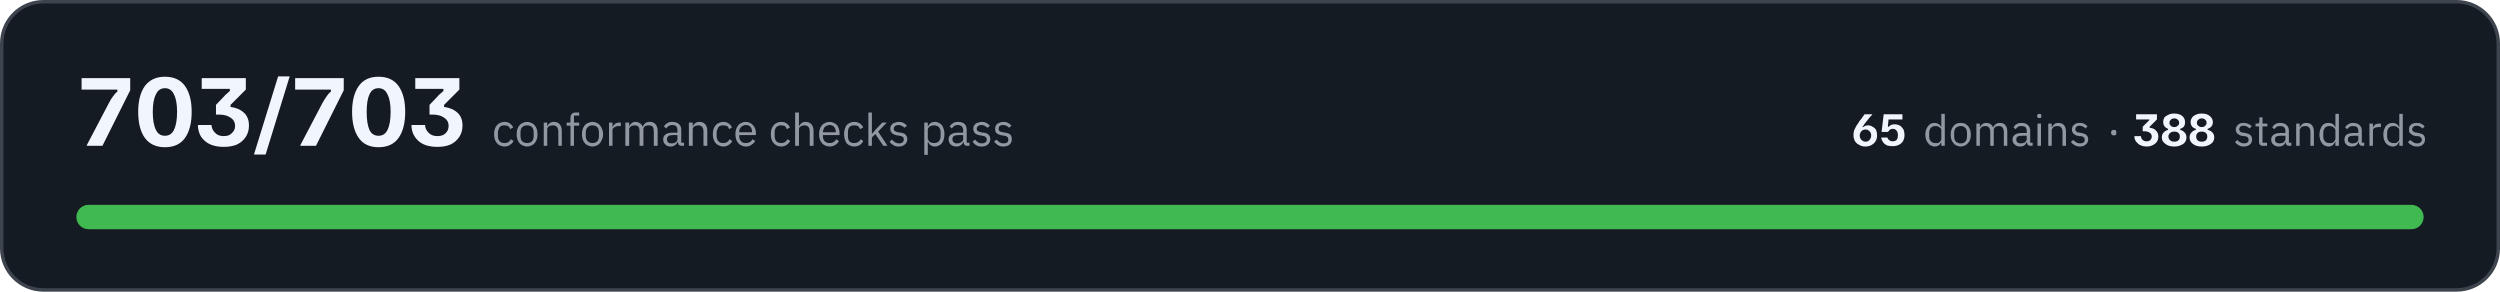
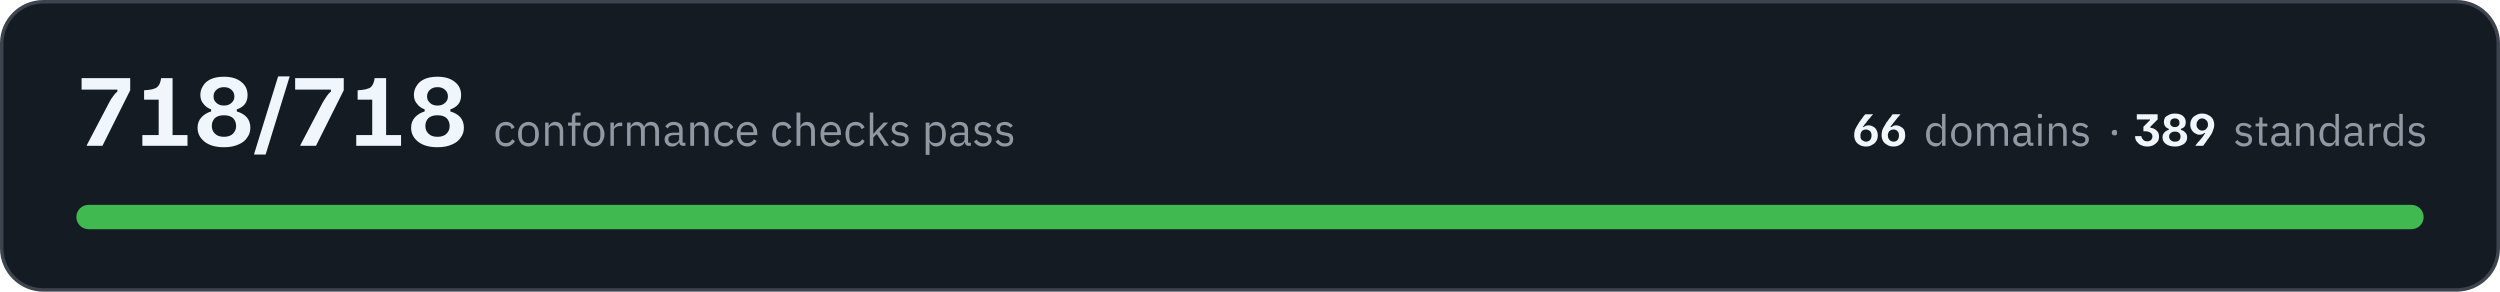
- <svg xmlns="http://www.w3.org/2000/svg" width="720" height="84" viewBox="0 0 7200 840" role="img" aria-label="All 703 conformance checks pass, across 65 domains and 388 standards">
+ <svg xmlns="http://www.w3.org/2000/svg" width="720" height="84" viewBox="0 0 7200 840" role="img" aria-label="All 718 conformance checks pass, across 66 domains and 389 standards">
  <rect x="5" y="5" width="7190" height="830" rx="120" fill="#151b23" stroke="#3d444d" stroke-width="10" />
-   <path fill="#f0f6fc" d="M250 420L250 418L314 296Q320 284 326 277Q331 269 338 264L338 258L235 258L235 225L375 225L375 260L295 420L250 420ZM475 424Q437 424 417 397Q398 370 398 322Q398 275 417 248Q437 221 475 221Q514 221 533 248Q552 275 552 322Q552 370 533 397Q514 424 475 424ZM475 391Q493 391 501 374Q510 356 510 322Q510 289 501 272Q493 254 475 254Q457 254 449 272Q440 289 440 322Q440 356 449 374Q457 391 475 391ZM644 423Q626 423 611 418Q597 413 588 404Q578 395 574 383Q570 372 570 360L609 360Q610 373 619 382Q628 392 644 392Q661 392 668 383Q677 375 677 363Q677 347 664 339Q652 330 630 330L622 330L622 302L644 279Q648 274 653 270Q657 266 662 262L662 256L581 256L581 225L708 225L708 258L664 302L664 308Q688 311 703 325Q717 338 717 362Q717 380 708 394Q699 408 683 416Q667 423 644 423ZM732 445L732 443L801 220L834 220L834 221L765 445L732 445ZM865 420L865 418L929 296Q936 284 941 277Q946 269 953 264L953 258L850 258L850 225L990 225L990 260L910 420L865 420ZM1090 424Q1052 424 1033 397Q1014 370 1014 322Q1014 275 1033 248Q1052 221 1090 221Q1129 221 1148 248Q1167 275 1167 322Q1167 370 1148 397Q1129 424 1090 424ZM1090 391Q1108 391 1116 374Q1125 356 1125 322Q1125 289 1116 272Q1108 254 1090 254Q1072 254 1064 272Q1056 289 1056 322Q1056 356 1064 374Q1072 391 1090 391ZM1260 423Q1241 423 1226 418Q1212 413 1203 404Q1194 395 1189 383Q1185 372 1185 360L1224 360Q1225 373 1234 382Q1243 392 1260 392Q1276 392 1284 383Q1292 375 1292 363Q1292 347 1279 339Q1267 330 1245 330L1237 330L1237 302L1259 279Q1263 274 1268 270Q1272 266 1277 262L1277 256L1196 256L1196 225L1323 225L1323 258L1279 302L1279 308Q1303 311 1318 325Q1332 338 1332 362Q1332 380 1323 394Q1314 408 1298 416Q1282 423 1260 423Z" />
-   <path fill="#9198a1" d="M1453 422Q1446 422 1440 419Q1435 417 1431 412Q1427 408 1425 401Q1423 395 1423 386Q1423 378 1425 372Q1427 365 1431 361Q1435 356 1440 354Q1446 351 1453 351Q1463 351 1469 356Q1475 360 1478 367L1469 372Q1468 366 1463 363Q1459 361 1453 361Q1448 361 1445 362Q1441 364 1439 366Q1437 369 1436 373Q1434 376 1434 381L1434 392Q1434 401 1439 407Q1444 412 1453 412Q1466 412 1471 401L1479 406Q1476 413 1469 417Q1463 422 1453 422ZM1518 422Q1511 422 1506 419Q1500 417 1496 412Q1492 407 1490 401Q1488 395 1488 386Q1488 379 1490 372Q1492 366 1496 361Q1500 356 1506 354Q1511 351 1518 351Q1525 351 1530 354Q1536 356 1540 361Q1544 366 1546 372Q1548 379 1548 386Q1548 395 1546 401Q1544 407 1540 412Q1536 417 1530 419Q1525 422 1518 422ZM1518 412Q1527 412 1532 407Q1537 402 1537 391L1537 382Q1537 371 1532 366Q1527 361 1518 361Q1510 361 1504 366Q1499 371 1499 382L1499 391Q1499 402 1504 407Q1510 412 1518 412ZM1566 420L1566 353L1576 353L1576 364L1576 364Q1579 358 1583 355Q1588 351 1595 351Q1606 351 1612 358Q1618 365 1618 377L1618 420L1608 420L1608 379Q1608 361 1592 361Q1589 361 1586 362Q1583 362 1581 364Q1579 365 1577 368Q1576 370 1576 373L1576 420L1566 420ZM1643 362L1632 362L1632 353L1643 353L1643 339Q1643 332 1647 328Q1650 324 1658 324L1668 324L1668 333L1653 333L1653 353L1668 353L1668 362L1653 362L1653 420L1643 420L1643 362ZM1706 422Q1700 422 1694 419Q1688 417 1684 412Q1680 407 1678 401Q1676 395 1676 386Q1676 379 1678 372Q1680 366 1684 361Q1688 356 1694 354Q1700 351 1706 351Q1713 351 1719 354Q1724 356 1728 361Q1732 366 1734 372Q1737 379 1737 386Q1737 395 1734 401Q1732 407 1728 412Q1724 417 1719 419Q1713 422 1706 422ZM1706 412Q1715 412 1720 407Q1725 402 1725 391L1725 382Q1725 371 1720 366Q1715 361 1706 361Q1698 361 1693 366Q1687 371 1687 382L1687 391Q1687 402 1693 407Q1698 412 1706 412ZM1754 420L1754 353L1764 353L1764 365L1765 365Q1767 360 1771 357Q1776 353 1784 353L1788 353L1788 363L1782 363Q1774 363 1769 367Q1764 370 1764 374L1764 420L1754 420ZM1801 420L1801 353L1812 353L1812 364L1812 364Q1814 361 1815 359Q1817 357 1819 355Q1821 353 1824 352Q1827 351 1830 351Q1837 351 1843 355Q1848 358 1851 365L1851 365Q1853 360 1858 355Q1863 351 1872 351Q1882 351 1888 358Q1894 365 1894 377L1894 420L1883 420L1883 379Q1883 370 1880 365Q1876 361 1868 361Q1865 361 1862 362Q1860 362 1857 364Q1855 365 1854 368Q1853 370 1853 373L1853 420L1842 420L1842 379Q1842 370 1839 365Q1835 361 1828 361Q1825 361 1822 362Q1819 362 1817 364Q1815 365 1813 368Q1812 370 1812 373L1812 420L1801 420ZM1964 420Q1958 420 1955 417Q1953 414 1952 409L1951 409Q1949 415 1944 418Q1939 422 1932 422Q1921 422 1916 416Q1910 411 1910 401Q1910 392 1917 387Q1924 382 1938 382L1951 382L1951 375Q1951 368 1948 364Q1944 360 1936 360Q1930 360 1925 363Q1921 366 1919 370L1912 364Q1915 359 1921 355Q1927 351 1936 351Q1948 351 1955 357Q1962 363 1962 374L1962 411L1970 411L1970 420L1964 420ZM1934 413Q1938 413 1941 412Q1944 411 1947 409Q1949 408 1950 405Q1951 403 1951 400L1951 389L1938 389Q1929 389 1925 392Q1921 395 1921 400L1921 402Q1921 407 1924 410Q1928 413 1934 413ZM1984 420L1984 353L1995 353L1995 364L1995 364Q1998 358 2002 355Q2007 351 2014 351Q2025 351 2031 358Q2037 365 2037 377L2037 420L2026 420L2026 379Q2026 361 2011 361Q2008 361 2005 362Q2002 362 2000 364Q1998 365 1996 368Q1995 370 1995 373L1995 420L1984 420ZM2083 422Q2076 422 2071 419Q2065 417 2061 412Q2057 408 2055 401Q2053 395 2053 386Q2053 378 2055 372Q2057 365 2061 361Q2065 356 2071 354Q2076 351 2083 351Q2093 351 2099 356Q2105 360 2108 367L2100 372Q2098 366 2094 363Q2089 361 2083 361Q2078 361 2075 362Q2071 364 2069 366Q2067 369 2066 373Q2064 376 2064 381L2064 392Q2064 401 2069 407Q2074 412 2083 412Q2096 412 2101 401L2109 406Q2106 413 2099 417Q2093 422 2083 422ZM2148 422Q2141 422 2136 419Q2130 417 2126 412Q2122 407 2120 401Q2118 395 2118 386Q2118 379 2120 372Q2122 366 2126 361Q2130 356 2136 354Q2141 351 2148 351Q2155 351 2160 354Q2165 356 2169 361Q2173 365 2175 371Q2177 377 2177 384L2177 389L2129 389L2129 392Q2129 396 2130 400Q2132 404 2134 407Q2137 409 2140 411Q2144 412 2149 412Q2155 412 2160 409Q2165 406 2167 401L2175 406Q2171 413 2164 417Q2158 422 2148 422ZM2148 360Q2144 360 2140 362Q2137 363 2134 366Q2132 369 2130 372Q2129 376 2129 380L2129 381L2166 381L2166 380Q2166 371 2161 365Q2156 360 2148 360ZM2250 422Q2243 422 2237 419Q2232 417 2228 412Q2224 408 2222 401Q2220 395 2220 386Q2220 378 2222 372Q2224 365 2228 361Q2232 356 2237 354Q2243 351 2250 351Q2260 351 2266 356Q2272 360 2275 367L2266 372Q2264 366 2260 363Q2256 361 2250 361Q2245 361 2242 362Q2238 364 2236 366Q2233 369 2232 373Q2231 376 2231 381L2231 392Q2231 401 2236 407Q2241 412 2250 412Q2262 412 2268 401L2276 406Q2272 413 2266 417Q2259 422 2250 422ZM2290 324L2301 324L2301 364L2301 364Q2304 358 2308 355Q2313 351 2320 351Q2331 351 2337 358Q2343 365 2343 377L2343 420L2332 420L2332 379Q2332 361 2317 361Q2314 361 2311 362Q2308 362 2306 364Q2303 365 2302 368Q2301 370 2301 373L2301 420L2290 420L2290 324ZM2389 422Q2382 422 2377 419Q2371 417 2367 412Q2363 407 2361 401Q2359 395 2359 386Q2359 379 2361 372Q2363 366 2367 361Q2371 356 2377 354Q2382 351 2389 351Q2396 351 2401 354Q2407 356 2411 361Q2414 365 2416 371Q2418 377 2418 384L2418 389L2370 389L2370 392Q2370 396 2371 400Q2373 404 2375 407Q2378 409 2382 411Q2385 412 2390 412Q2396 412 2401 409Q2406 406 2408 401L2416 406Q2413 413 2406 417Q2399 422 2389 422ZM2389 360Q2385 360 2382 362Q2378 363 2375 366Q2373 369 2372 372Q2370 376 2370 380L2370 381L2407 381L2407 380Q2407 371 2402 365Q2397 360 2389 360ZM2460 422Q2453 422 2448 419Q2442 417 2438 412Q2435 408 2433 401Q2431 395 2431 386Q2431 378 2433 372Q2435 365 2438 361Q2442 356 2448 354Q2453 351 2460 351Q2470 351 2477 356Q2483 360 2486 367L2477 372Q2475 366 2471 363Q2467 361 2460 361Q2456 361 2452 362Q2449 364 2446 366Q2444 369 2443 373Q2442 376 2442 381L2442 392Q2442 401 2446 407Q2451 412 2460 412Q2473 412 2479 401L2486 406Q2483 413 2477 417Q2470 422 2460 422ZM2501 324L2511 324L2511 385L2512 385L2522 373L2541 353L2554 353L2529 379L2556 420L2544 420L2521 386L2511 396L2511 420L2501 420L2501 324ZM2588 422Q2579 422 2573 418Q2566 414 2562 408L2569 402Q2573 407 2578 410Q2583 413 2589 413Q2596 413 2599 410Q2603 407 2603 402Q2603 398 2601 395Q2598 392 2591 391L2586 390Q2581 390 2577 388Q2574 387 2571 385Q2568 383 2566 379Q2564 376 2564 371Q2564 366 2566 362Q2568 359 2571 356Q2574 354 2579 353Q2583 351 2588 351Q2597 351 2602 354Q2608 357 2612 362L2605 368Q2603 365 2598 363Q2594 360 2588 360Q2581 360 2578 363Q2574 366 2574 371Q2574 376 2578 378Q2581 380 2587 381L2593 382Q2604 383 2608 388Q2613 393 2613 401Q2613 410 2606 416Q2600 422 2588 422ZM2662 353L2672 353L2672 364L2673 364Q2676 357 2681 354Q2686 351 2693 351Q2699 351 2704 354Q2709 356 2713 361Q2716 365 2718 372Q2720 378 2720 386Q2720 395 2718 401Q2716 408 2713 412Q2709 417 2704 419Q2699 422 2693 422Q2679 422 2673 409L2672 409L2672 446L2662 446L2662 353ZM2690 412Q2699 412 2704 407Q2709 401 2709 392L2709 381Q2709 372 2704 366Q2699 361 2690 361Q2686 361 2683 362Q2680 363 2678 364Q2675 366 2674 368Q2672 371 2672 374L2672 399Q2672 402 2674 404Q2675 407 2678 409Q2680 410 2683 411Q2686 412 2690 412ZM2786 420Q2780 420 2778 417Q2775 414 2775 409L2774 409Q2772 415 2767 418Q2762 422 2755 422Q2744 422 2738 416Q2732 411 2732 401Q2732 392 2739 387Q2746 382 2761 382L2774 382L2774 375Q2774 368 2770 364Q2766 360 2758 360Q2752 360 2748 363Q2744 366 2741 370L2735 364Q2738 359 2744 355Q2750 351 2759 351Q2771 351 2778 357Q2784 363 2784 374L2784 411L2792 411L2792 420L2786 420ZM2756 413Q2760 413 2763 412Q2767 411 2769 409Q2771 408 2773 405Q2774 403 2774 400L2774 389L2760 389Q2751 389 2747 392Q2743 395 2743 400L2743 402Q2743 407 2747 410Q2750 413 2756 413ZM2827 422Q2818 422 2811 418Q2805 414 2801 408L2808 402Q2812 407 2817 410Q2821 413 2828 413Q2834 413 2838 410Q2842 407 2842 402Q2842 398 2839 395Q2837 392 2830 391L2825 390Q2820 390 2816 388Q2812 387 2809 385Q2807 383 2805 379Q2803 376 2803 371Q2803 366 2805 362Q2807 359 2810 356Q2813 354 2818 353Q2822 351 2827 351Q2835 351 2841 354Q2846 357 2851 362L2844 368Q2841 365 2837 363Q2833 360 2826 360Q2820 360 2817 363Q2813 366 2813 371Q2813 376 2817 378Q2820 380 2826 381L2831 382Q2843 383 2847 388Q2852 393 2852 401Q2852 410 2845 416Q2839 422 2827 422ZM2890 422Q2880 422 2874 418Q2868 414 2863 408L2870 402Q2874 407 2879 410Q2884 413 2890 413Q2897 413 2901 410Q2904 407 2904 402Q2904 398 2902 395Q2899 392 2893 391L2887 390Q2883 390 2879 388Q2875 387 2872 385Q2869 383 2867 379Q2866 376 2866 371Q2866 366 2868 362Q2869 359 2873 356Q2876 354 2880 353Q2885 351 2890 351Q2898 351 2903 354Q2909 357 2913 362L2906 368Q2904 365 2900 363Q2895 360 2889 360Q2882 360 2879 363Q2876 366 2876 371Q2876 376 2879 378Q2882 380 2889 381L2894 382Q2905 383 2910 388Q2914 393 2914 401Q2914 410 2908 416Q2901 422 2890 422Z" />
-   <path fill="#f0f6fc" d="M5372 422Q5362 422 5354 417Q5346 413 5342 406Q5338 398 5338 389Q5338 382 5340 375Q5343 369 5346 363Q5350 357 5354 351Q5354 351 5355 349Q5357 346 5360 343Q5362 340 5365 336Q5368 332 5370 329L5392 329L5392 330Q5390 332 5384 339Q5379 345 5372 354Q5368 359 5366 363Q5363 366 5363 366L5366 366Q5368 365 5371 363Q5374 361 5380 361Q5387 361 5393 365Q5399 368 5403 374Q5406 381 5406 390Q5406 399 5402 406Q5398 413 5391 417Q5383 422 5372 422ZM5373 408Q5380 408 5384 403Q5389 398 5389 390Q5389 382 5384 378Q5380 373 5373 373Q5365 373 5361 378Q5356 383 5356 390Q5356 395 5358 399Q5360 403 5364 405Q5367 408 5373 408ZM5451 421Q5442 421 5435 419Q5429 416 5425 412Q5422 408 5420 404Q5418 399 5418 396L5436 396Q5436 398 5438 401Q5440 403 5443 405Q5446 407 5451 407Q5459 407 5463 402Q5466 397 5466 389Q5466 381 5462 376Q5458 371 5451 371Q5447 371 5444 373Q5441 374 5440 377Q5438 379 5437 380L5419 380L5425 329L5479 329L5479 344L5439 344L5437 365L5440 365Q5442 362 5446 360Q5450 358 5456 358Q5465 358 5472 362Q5478 366 5482 373Q5485 380 5485 389Q5485 398 5481 406Q5477 413 5469 417Q5461 421 5451 421Z" />
-   <path fill="#9198a1" d="M5591 409L5591 409Q5585 422 5572 422Q5566 422 5561 419Q5556 417 5553 412Q5549 408 5547 402Q5545 396 5545 388Q5545 380 5547 374Q5549 368 5553 363Q5556 359 5561 356Q5566 354 5572 354Q5578 354 5583 357Q5588 360 5591 366L5591 366L5591 328L5601 328L5601 420L5591 420L5591 409ZM5574 412Q5578 412 5581 412Q5584 411 5586 409Q5588 407 5590 405Q5591 402 5591 399L5591 375Q5591 373 5590 370Q5588 368 5586 367Q5584 365 5581 364Q5578 363 5574 363Q5566 363 5561 368Q5556 374 5556 382L5556 393Q5556 402 5561 407Q5566 412 5574 412ZM5647 422Q5640 422 5635 419Q5629 417 5626 412Q5622 408 5620 402Q5618 396 5618 388Q5618 380 5620 374Q5622 368 5626 363Q5629 359 5635 356Q5640 354 5647 354Q5653 354 5659 356Q5664 359 5668 363Q5672 368 5674 374Q5676 380 5676 388Q5676 396 5674 402Q5672 408 5668 412Q5664 417 5659 419Q5653 422 5647 422ZM5647 413Q5655 413 5660 408Q5665 403 5665 392L5665 383Q5665 373 5660 368Q5655 363 5647 363Q5639 363 5633 368Q5628 373 5628 383L5628 392Q5628 403 5633 408Q5639 413 5647 413ZM5692 420L5692 356L5702 356L5702 366L5703 366Q5704 363 5705 361Q5707 359 5709 358Q5711 356 5714 355Q5716 354 5720 354Q5727 354 5732 357Q5737 360 5740 367L5740 367Q5742 362 5747 358Q5752 354 5760 354Q5770 354 5775 360Q5781 367 5781 379L5781 420L5771 420L5771 380Q5771 372 5767 367Q5764 363 5757 363Q5754 363 5751 364Q5748 364 5746 366Q5744 368 5743 370Q5742 372 5742 375L5742 420L5732 420L5732 380Q5732 372 5728 367Q5725 363 5718 363Q5715 363 5712 364Q5709 364 5707 366Q5705 368 5704 370Q5702 372 5702 375L5702 420L5692 420ZM5848 420Q5843 420 5840 417Q5838 414 5837 409L5837 409Q5834 416 5830 419Q5825 422 5818 422Q5808 422 5802 416Q5796 411 5796 402Q5796 393 5803 388Q5810 383 5824 383L5837 383L5837 377Q5837 370 5833 366Q5829 363 5821 363Q5815 363 5812 365Q5808 368 5805 372L5799 367Q5802 361 5807 358Q5813 354 5822 354Q5834 354 5840 360Q5847 366 5847 376L5847 411L5854 411L5854 420L5848 420ZM5820 413Q5823 413 5826 412Q5830 411 5832 410Q5834 408 5835 406Q5837 404 5837 401L5837 391L5823 391Q5815 391 5811 393Q5807 396 5807 400L5807 403Q5807 408 5810 410Q5814 413 5820 413ZM5873 340Q5870 340 5869 339Q5867 337 5867 335L5867 333Q5867 331 5869 329Q5870 328 5873 328Q5876 328 5878 329Q5879 331 5879 333L5879 335Q5879 337 5878 339Q5876 340 5873 340ZM5868 356L5878 356L5878 420L5868 420L5868 356ZM5899 420L5899 356L5909 356L5909 366L5910 366Q5912 361 5917 357Q5921 354 5928 354Q5938 354 5944 360Q5950 367 5950 379L5950 420L5940 420L5940 380Q5940 363 5925 363Q5922 363 5919 364Q5917 364 5914 366Q5912 368 5911 370Q5909 372 5909 375L5909 420L5899 420ZM5990 422Q5981 422 5975 418Q5969 415 5964 409L5971 403Q5975 408 5980 410Q5984 413 5991 413Q5997 413 6001 410Q6004 408 6004 402Q6004 399 6002 396Q5999 393 5993 392L5988 392Q5983 391 5979 390Q5976 388 5973 386Q5970 384 5969 381Q5967 378 5967 373Q5967 368 5969 365Q5970 361 5974 359Q5977 356 5981 355Q5985 354 5990 354Q5998 354 6003 357Q6008 359 6012 364L6006 370Q6004 367 6000 365Q5995 362 5989 362Q5983 362 5980 365Q5977 368 5977 372Q5977 377 5980 379Q5983 382 5989 382L5994 383Q6005 385 6009 389Q6014 394 6014 401Q6014 411 6007 416Q6001 422 5990 422Z" />
-   <path fill="#9198a1" d="M6088 390Q6084 390 6082 388Q6080 386 6080 383L6080 381Q6080 378 6082 376Q6084 374 6088 374Q6092 374 6094 376Q6095 378 6095 381L6095 383Q6095 386 6094 388Q6092 390 6088 390Z" />
-   <path fill="#f0f6fc" d="M6182 422Q6173 422 6167 419Q6160 417 6156 412Q6151 408 6149 403Q6147 398 6147 392L6166 392Q6166 398 6170 402Q6174 407 6182 407Q6190 407 6193 403Q6197 399 6197 393Q6197 386 6191 382Q6185 378 6175 378L6171 378L6171 365L6182 354Q6184 352 6186 350Q6188 348 6190 346L6190 344L6152 344L6152 329L6212 329L6212 344L6191 365L6191 368Q6203 369 6209 376Q6216 382 6216 393Q6216 402 6212 408Q6208 414 6200 418Q6192 422 6182 422ZM6262 422Q6245 422 6236 414Q6226 407 6226 396Q6226 387 6231 382Q6236 376 6244 374L6244 371Q6238 369 6234 364Q6230 359 6230 351Q6230 345 6233 339Q6237 334 6244 331Q6251 327 6261 327Q6277 327 6285 334Q6293 341 6293 352Q6293 359 6290 364Q6286 369 6279 371L6279 374Q6287 376 6292 382Q6297 387 6297 396Q6297 403 6293 409Q6289 415 6281 418Q6273 422 6262 422ZM6262 408Q6270 408 6274 404Q6278 400 6278 393Q6278 387 6274 383Q6270 379 6262 379Q6254 379 6250 383Q6245 387 6245 393Q6245 400 6250 404Q6254 408 6262 408ZM6262 366Q6268 366 6272 362Q6276 359 6276 354Q6276 348 6272 345Q6268 341 6262 341Q6255 341 6252 345Q6248 348 6248 354Q6248 359 6252 362Q6255 366 6262 366ZM6341 422Q6324 422 6315 414Q6306 407 6306 396Q6306 387 6311 382Q6316 376 6324 374L6324 371Q6317 369 6313 364Q6309 359 6309 351Q6309 345 6313 339Q6316 334 6323 331Q6330 327 6341 327Q6356 327 6364 334Q6373 341 6373 352Q6373 359 6369 364Q6365 369 6358 371L6358 374Q6367 376 6372 382Q6377 387 6377 396Q6377 403 6373 409Q6368 415 6361 418Q6353 422 6341 422ZM6341 408Q6349 408 6353 404Q6357 400 6357 393Q6357 387 6353 383Q6349 379 6341 379Q6333 379 6329 383Q6325 387 6325 393Q6325 400 6329 404Q6333 408 6341 408ZM6341 366Q6348 366 6351 362Q6355 359 6355 354Q6355 348 6351 345Q6348 341 6341 341Q6335 341 6331 345Q6327 348 6327 354Q6327 359 6331 362Q6335 366 6341 366Z" />
+   <path fill="#f0f6fc" d="M250 420L250 418L314 296Q320 284 326 277Q331 269 338 264L338 258L235 258L235 225L375 225L375 260L295 420L250 420ZM410 420L410 389L457 389L457 287L415 287L415 260L427 259Q438 258 445 255Q452 253 457 246Q462 239 464 225L497 225L497 389L540 389L540 420L410 420ZM645 424Q609 424 589 408Q569 392 569 368Q569 350 580 338Q591 326 608 321L608 315Q594 310 586 299Q577 289 577 273Q577 259 585 247Q592 235 607 228Q622 221 645 221Q677 221 695 236Q713 250 713 274Q713 290 705 300Q697 310 682 315L682 321Q700 326 711 338Q721 350 721 368Q721 384 712 396Q704 409 687 416Q670 424 645 424ZM645 394Q662 394 671 385Q680 376 680 363Q680 349 671 340Q662 332 645 332Q628 332 619 340Q610 349 610 363Q610 376 619 385Q628 394 645 394ZM645 304Q659 304 667 296Q675 289 675 278Q675 266 667 259Q659 251 645 251Q631 251 623 259Q615 266 615 278Q615 289 623 296Q631 304 645 304ZM732 445L732 443L801 220L834 220L834 221L765 445L732 445ZM865 420L865 418L929 296Q936 284 941 277Q946 269 953 264L953 258L850 258L850 225L990 225L990 260L910 420L865 420ZM1026 420L1026 389L1072 389L1072 287L1030 287L1030 260L1042 259Q1053 258 1060 255Q1068 253 1072 246Q1077 239 1079 225L1112 225L1112 389L1155 389L1155 420L1026 420ZM1260 424Q1224 424 1204 408Q1184 392 1184 368Q1184 350 1195 338Q1206 326 1223 321L1223 315Q1209 310 1201 299Q1192 289 1192 273Q1192 259 1200 247Q1207 235 1222 228Q1237 221 1260 221Q1292 221 1310 236Q1328 250 1328 274Q1328 290 1320 300Q1312 310 1297 315L1297 321Q1315 326 1326 338Q1336 350 1336 368Q1336 384 1327 396Q1319 409 1302 416Q1285 424 1260 424ZM1260 394Q1277 394 1286 385Q1295 376 1295 363Q1295 349 1286 340Q1277 332 1260 332Q1243 332 1234 340Q1225 349 1225 363Q1225 376 1234 385Q1243 394 1260 394ZM1260 304Q1274 304 1282 296Q1290 289 1290 278Q1290 266 1282 259Q1274 251 1260 251Q1246 251 1238 259Q1230 266 1230 278Q1230 289 1238 296Q1246 304 1260 304Z" />
+   <path fill="#9198a1" d="M1457 422Q1450 422 1444 419Q1439 417 1435 412Q1431 408 1429 401Q1427 395 1427 386Q1427 378 1429 372Q1431 365 1435 361Q1439 356 1444 354Q1450 351 1457 351Q1467 351 1473 356Q1479 360 1482 367L1473 372Q1472 366 1468 363Q1463 361 1457 361Q1452 361 1449 362Q1445 364 1443 366Q1441 369 1440 373Q1438 376 1438 381L1438 392Q1438 401 1443 407Q1448 412 1457 412Q1470 412 1475 401L1483 406Q1480 413 1473 417Q1467 422 1457 422ZM1522 422Q1515 422 1510 419Q1504 417 1500 412Q1496 407 1494 401Q1492 395 1492 386Q1492 379 1494 372Q1496 366 1500 361Q1504 356 1510 354Q1515 351 1522 351Q1529 351 1534 354Q1540 356 1544 361Q1548 366 1550 372Q1552 379 1552 386Q1552 395 1550 401Q1548 407 1544 412Q1540 417 1534 419Q1529 422 1522 422ZM1522 412Q1531 412 1536 407Q1541 402 1541 391L1541 382Q1541 371 1536 366Q1531 361 1522 361Q1514 361 1508 366Q1503 371 1503 382L1503 391Q1503 402 1508 407Q1514 412 1522 412ZM1570 420L1570 353L1580 353L1580 364L1580 364Q1583 358 1587 355Q1592 351 1599 351Q1610 351 1616 358Q1622 365 1622 377L1622 420L1612 420L1612 379Q1612 361 1596 361Q1593 361 1590 362Q1587 362 1585 364Q1583 365 1581 368Q1580 370 1580 373L1580 420L1570 420ZM1647 362L1636 362L1636 353L1647 353L1647 339Q1647 332 1651 328Q1654 324 1662 324L1672 324L1672 333L1657 333L1657 353L1672 353L1672 362L1657 362L1657 420L1647 420L1647 362ZM1710 422Q1704 422 1698 419Q1692 417 1688 412Q1684 407 1682 401Q1680 395 1680 386Q1680 379 1682 372Q1684 366 1688 361Q1692 356 1698 354Q1704 351 1710 351Q1717 351 1723 354Q1728 356 1732 361Q1736 366 1738 372Q1741 379 1741 386Q1741 395 1738 401Q1736 407 1732 412Q1728 417 1723 419Q1717 422 1710 422ZM1710 412Q1719 412 1724 407Q1729 402 1729 391L1729 382Q1729 371 1724 366Q1719 361 1710 361Q1702 361 1697 366Q1691 371 1691 382L1691 391Q1691 402 1697 407Q1702 412 1710 412ZM1758 420L1758 353L1768 353L1768 365L1769 365Q1771 360 1775 357Q1780 353 1788 353L1792 353L1792 363L1786 363Q1778 363 1773 367Q1768 370 1768 374L1768 420L1758 420ZM1806 420L1806 353L1816 353L1816 364L1816 364Q1818 361 1819 359Q1821 357 1823 355Q1825 353 1828 352Q1831 351 1834 351Q1841 351 1847 355Q1852 358 1855 365L1855 365Q1857 360 1862 355Q1867 351 1876 351Q1886 351 1892 358Q1898 365 1898 377L1898 420L1887 420L1887 379Q1887 370 1884 365Q1880 361 1872 361Q1869 361 1867 362Q1864 362 1862 364Q1859 365 1858 368Q1857 370 1857 373L1857 420L1846 420L1846 379Q1846 370 1843 365Q1839 361 1832 361Q1829 361 1826 362Q1823 362 1821 364Q1819 365 1817 368Q1816 370 1816 373L1816 420L1806 420ZM1968 420Q1962 420 1959 417Q1957 414 1956 409L1956 409Q1953 415 1948 418Q1943 422 1936 422Q1925 422 1920 416Q1914 411 1914 401Q1914 392 1921 387Q1928 382 1942 382L1956 382L1956 375Q1956 368 1952 364Q1948 360 1940 360Q1934 360 1929 363Q1925 366 1923 370L1916 364Q1919 359 1925 355Q1931 351 1940 351Q1952 351 1959 357Q1966 363 1966 374L1966 411L1974 411L1974 420L1968 420ZM1938 413Q1942 413 1945 412Q1948 411 1951 409Q1953 408 1954 405Q1956 403 1956 400L1956 389L1942 389Q1933 389 1929 392Q1925 395 1925 400L1925 402Q1925 407 1928 410Q1932 413 1938 413ZM1988 420L1988 353L1999 353L1999 364L1999 364Q2002 358 2006 355Q2011 351 2018 351Q2029 351 2035 358Q2041 365 2041 377L2041 420L2030 420L2030 379Q2030 361 2015 361Q2012 361 2009 362Q2006 362 2004 364Q2002 365 2000 368Q1999 370 1999 373L1999 420L1988 420ZM2087 422Q2080 422 2075 419Q2069 417 2065 412Q2061 408 2059 401Q2057 395 2057 386Q2057 378 2059 372Q2061 365 2065 361Q2069 356 2075 354Q2080 351 2087 351Q2097 351 2103 356Q2109 360 2112 367L2104 372Q2102 366 2098 363Q2093 361 2087 361Q2083 361 2079 362Q2076 364 2073 366Q2071 369 2070 373Q2068 376 2068 381L2068 392Q2068 401 2073 407Q2078 412 2087 412Q2100 412 2105 401L2113 406Q2110 413 2103 417Q2097 422 2087 422ZM2152 422Q2145 422 2140 419Q2134 417 2130 412Q2126 407 2124 401Q2122 395 2122 386Q2122 379 2124 372Q2126 366 2130 361Q2134 356 2140 354Q2145 351 2152 351Q2159 351 2164 354Q2170 356 2173 361Q2177 365 2179 371Q2181 377 2181 384L2181 389L2133 389L2133 392Q2133 396 2134 400Q2136 404 2138 407Q2141 409 2144 411Q2148 412 2153 412Q2159 412 2164 409Q2169 406 2171 401L2179 406Q2175 413 2168 417Q2162 422 2152 422ZM2152 360Q2148 360 2144 362Q2141 363 2138 366Q2136 369 2134 372Q2133 376 2133 380L2133 381L2170 381L2170 380Q2170 371 2165 365Q2160 360 2152 360ZM2254 422Q2247 422 2241 419Q2236 417 2232 412Q2228 408 2226 401Q2224 395 2224 386Q2224 378 2226 372Q2228 365 2232 361Q2236 356 2241 354Q2247 351 2254 351Q2264 351 2270 356Q2276 360 2279 367L2270 372Q2268 366 2264 363Q2260 361 2254 361Q2249 361 2246 362Q2242 364 2240 366Q2237 369 2236 373Q2235 376 2235 381L2235 392Q2235 401 2240 407Q2245 412 2254 412Q2266 412 2272 401L2280 406Q2276 413 2270 417Q2263 422 2254 422ZM2294 324L2305 324L2305 364L2305 364Q2308 358 2312 355Q2317 351 2324 351Q2335 351 2341 358Q2347 365 2347 377L2347 420L2336 420L2336 379Q2336 361 2321 361Q2318 361 2315 362Q2312 362 2310 364Q2307 365 2306 368Q2305 370 2305 373L2305 420L2294 420L2294 324ZM2393 422Q2386 422 2381 419Q2375 417 2371 412Q2367 407 2365 401Q2363 395 2363 386Q2363 379 2365 372Q2367 366 2371 361Q2375 356 2381 354Q2386 351 2393 351Q2400 351 2405 354Q2411 356 2415 361Q2418 365 2420 371Q2422 377 2422 384L2422 389L2374 389L2374 392Q2374 396 2375 400Q2377 404 2379 407Q2382 409 2386 411Q2389 412 2394 412Q2400 412 2405 409Q2410 406 2412 401L2420 406Q2417 413 2410 417Q2403 422 2393 422ZM2393 360Q2389 360 2386 362Q2382 363 2380 366Q2377 369 2376 372Q2374 376 2374 380L2374 381L2411 381L2411 380Q2411 371 2406 365Q2401 360 2393 360ZM2464 422Q2457 422 2452 419Q2446 417 2442 412Q2439 408 2437 401Q2435 395 2435 386Q2435 378 2437 372Q2439 365 2442 361Q2446 356 2452 354Q2457 351 2464 351Q2474 351 2481 356Q2487 360 2490 367L2481 372Q2479 366 2475 363Q2471 361 2464 361Q2460 361 2456 362Q2453 364 2450 366Q2448 369 2447 373Q2446 376 2446 381L2446 392Q2446 401 2450 407Q2455 412 2464 412Q2477 412 2483 401L2490 406Q2487 413 2481 417Q2474 422 2464 422ZM2505 324L2515 324L2515 385L2516 385L2526 373L2545 353L2558 353L2533 379L2560 420L2548 420L2525 386L2515 396L2515 420L2505 420L2505 324ZM2592 422Q2583 422 2577 418Q2570 414 2566 408L2573 402Q2577 407 2582 410Q2587 413 2593 413Q2600 413 2603 410Q2607 407 2607 402Q2607 398 2605 395Q2602 392 2595 391L2590 390Q2585 390 2581 388Q2578 387 2575 385Q2572 383 2570 379Q2568 376 2568 371Q2568 366 2570 362Q2572 359 2575 356Q2578 354 2583 353Q2587 351 2592 351Q2601 351 2606 354Q2612 357 2616 362L2609 368Q2607 365 2602 363Q2598 360 2592 360Q2585 360 2582 363Q2578 366 2578 371Q2578 376 2582 378Q2585 380 2591 381L2597 382Q2608 383 2612 388Q2617 393 2617 401Q2617 410 2610 416Q2604 422 2592 422ZM2666 353L2677 353L2677 364L2677 364Q2680 357 2685 354Q2690 351 2697 351Q2703 351 2708 354Q2713 356 2717 361Q2720 365 2722 372Q2724 378 2724 386Q2724 395 2722 401Q2720 408 2717 412Q2713 417 2708 419Q2703 422 2697 422Q2683 422 2677 409L2677 409L2677 446L2666 446L2666 353ZM2694 412Q2703 412 2708 407Q2713 401 2713 392L2713 381Q2713 372 2708 366Q2703 361 2694 361Q2690 361 2687 362Q2684 363 2682 364Q2679 366 2678 368Q2677 371 2677 374L2677 399Q2677 402 2678 404Q2679 407 2682 409Q2684 410 2687 411Q2690 412 2694 412ZM2790 420Q2784 420 2782 417Q2779 414 2779 409L2778 409Q2776 415 2771 418Q2766 422 2759 422Q2748 422 2742 416Q2736 411 2736 401Q2736 392 2743 387Q2750 382 2765 382L2778 382L2778 375Q2778 368 2774 364Q2770 360 2762 360Q2756 360 2752 363Q2748 366 2745 370L2739 364Q2742 359 2748 355Q2754 351 2763 351Q2775 351 2782 357Q2788 363 2788 374L2788 411L2796 411L2796 420L2790 420ZM2760 413Q2764 413 2768 412Q2771 411 2773 409Q2775 408 2777 405Q2778 403 2778 400L2778 389L2764 389Q2755 389 2751 392Q2747 395 2747 400L2747 402Q2747 407 2751 410Q2754 413 2760 413ZM2831 422Q2822 422 2815 418Q2809 414 2805 408L2812 402Q2816 407 2821 410Q2826 413 2832 413Q2838 413 2842 410Q2846 407 2846 402Q2846 398 2843 395Q2841 392 2834 391L2829 390Q2824 390 2820 388Q2816 387 2813 385Q2811 383 2809 379Q2807 376 2807 371Q2807 366 2809 362Q2811 359 2814 356Q2817 354 2822 353Q2826 351 2831 351Q2839 351 2845 354Q2850 357 2855 362L2848 368Q2846 365 2841 363Q2837 360 2830 360Q2824 360 2821 363Q2817 366 2817 371Q2817 376 2821 378Q2824 380 2830 381L2835 382Q2847 383 2851 388Q2856 393 2856 401Q2856 410 2849 416Q2843 422 2831 422ZM2894 422Q2884 422 2878 418Q2872 414 2867 408L2875 402Q2878 407 2883 410Q2888 413 2894 413Q2901 413 2905 410Q2908 407 2908 402Q2908 398 2906 395Q2903 392 2897 391L2891 390Q2887 390 2883 388Q2879 387 2876 385Q2873 383 2871 379Q2870 376 2870 371Q2870 366 2872 362Q2873 359 2877 356Q2880 354 2884 353Q2889 351 2894 351Q2902 351 2907 354Q2913 357 2917 362L2910 368Q2908 365 2904 363Q2899 360 2893 360Q2886 360 2883 363Q2880 366 2880 371Q2880 376 2883 378Q2886 380 2893 381L2898 382Q2909 383 2914 388Q2918 393 2918 401Q2918 410 2912 416Q2905 422 2894 422Z" />
+   <path fill="#f0f6fc" d="M5374 422Q5363 422 5355 417Q5348 413 5344 406Q5340 398 5340 389Q5340 382 5342 375Q5344 369 5348 363Q5351 357 5355 351Q5355 351 5357 349Q5359 346 5361 343Q5364 340 5366 336Q5369 332 5372 329L5394 329L5394 330Q5391 332 5386 339Q5380 345 5374 354Q5369 359 5367 363Q5365 366 5364 366L5367 366Q5369 365 5372 363Q5376 361 5381 361Q5389 361 5395 365Q5401 368 5404 374Q5408 381 5408 390Q5408 399 5404 406Q5400 413 5392 417Q5385 422 5374 422ZM5374 408Q5381 408 5386 403Q5390 398 5390 390Q5390 382 5386 378Q5381 373 5374 373Q5366 373 5362 378Q5358 383 5358 390Q5358 395 5359 399Q5361 403 5365 405Q5369 408 5374 408ZM5453 422Q5442 422 5435 417Q5427 413 5423 406Q5419 398 5419 389Q5419 382 5421 375Q5423 369 5427 363Q5430 357 5434 351Q5435 351 5436 349Q5438 346 5440 343Q5443 340 5446 336Q5448 332 5451 329L5473 329L5473 330Q5471 332 5465 339Q5460 345 5453 354Q5449 359 5446 363Q5444 366 5444 366L5447 366Q5449 365 5452 363Q5455 361 5460 361Q5468 361 5474 365Q5480 368 5484 374Q5487 381 5487 390Q5487 399 5483 406Q5479 413 5472 417Q5464 422 5453 422ZM5453 408Q5461 408 5465 403Q5469 398 5469 390Q5469 382 5465 378Q5461 373 5453 373Q5446 373 5441 378Q5437 383 5437 390Q5437 395 5439 399Q5441 403 5444 405Q5448 408 5453 408Z" />
+   <path fill="#9198a1" d="M5593 409L5592 409Q5587 422 5574 422Q5568 422 5563 419Q5558 417 5554 412Q5551 408 5549 402Q5547 396 5547 388Q5547 380 5549 374Q5551 368 5554 363Q5558 359 5563 356Q5568 354 5574 354Q5580 354 5585 357Q5590 360 5592 366L5593 366L5593 328L5603 328L5603 420L5593 420L5593 409ZM5576 412Q5580 412 5583 412Q5586 411 5588 409Q5590 407 5592 405Q5593 402 5593 399L5593 375Q5593 373 5592 370Q5590 368 5588 367Q5586 365 5583 364Q5580 363 5576 363Q5568 363 5563 368Q5558 374 5558 382L5558 393Q5558 402 5563 407Q5568 412 5576 412ZM5649 422Q5642 422 5637 419Q5631 417 5628 412Q5624 408 5622 402Q5619 396 5619 388Q5619 380 5622 374Q5624 368 5628 363Q5631 359 5637 356Q5642 354 5649 354Q5655 354 5660 356Q5666 359 5670 363Q5673 368 5676 374Q5678 380 5678 388Q5678 396 5676 402Q5673 408 5670 412Q5666 417 5660 419Q5655 422 5649 422ZM5649 413Q5657 413 5662 408Q5667 403 5667 392L5667 383Q5667 373 5662 368Q5657 363 5649 363Q5640 363 5635 368Q5630 373 5630 383L5630 392Q5630 403 5635 408Q5640 413 5649 413ZM5694 420L5694 356L5704 356L5704 366L5705 366Q5706 363 5707 361Q5709 359 5711 358Q5713 356 5716 355Q5718 354 5722 354Q5728 354 5734 357Q5739 360 5742 367L5742 367Q5744 362 5749 358Q5753 354 5762 354Q5772 354 5777 360Q5783 367 5783 379L5783 420L5773 420L5773 380Q5773 372 5769 367Q5766 363 5759 363Q5756 363 5753 364Q5750 364 5748 366Q5746 368 5745 370Q5743 372 5743 375L5743 420L5733 420L5733 380Q5733 372 5730 367Q5727 363 5720 363Q5717 363 5714 364Q5711 364 5709 366Q5707 368 5706 370Q5704 372 5704 375L5704 420L5694 420ZM5850 420Q5845 420 5842 417Q5840 414 5839 409L5838 409Q5836 416 5831 419Q5827 422 5820 422Q5810 422 5804 416Q5798 411 5798 402Q5798 393 5805 388Q5812 383 5826 383L5838 383L5838 377Q5838 370 5835 366Q5831 363 5823 363Q5817 363 5813 365Q5809 368 5807 372L5801 367Q5803 361 5809 358Q5815 354 5824 354Q5835 354 5842 360Q5848 366 5848 376L5848 411L5856 411L5856 420L5850 420ZM5821 413Q5825 413 5828 412Q5831 411 5834 410Q5836 408 5837 406Q5838 404 5838 401L5838 391L5825 391Q5817 391 5813 393Q5809 396 5809 400L5809 403Q5809 408 5812 410Q5816 413 5821 413ZM5875 340Q5872 340 5870 339Q5869 337 5869 335L5869 333Q5869 331 5870 329Q5872 328 5875 328Q5878 328 5880 329Q5881 331 5881 333L5881 335Q5881 337 5880 339Q5878 340 5875 340ZM5870 356L5880 356L5880 420L5870 420L5870 356ZM5901 420L5901 356L5911 356L5911 366L5912 366Q5914 361 5919 357Q5923 354 5930 354Q5940 354 5946 360Q5952 367 5952 379L5952 420L5942 420L5942 380Q5942 363 5927 363Q5924 363 5921 364Q5918 364 5916 366Q5914 368 5913 370Q5911 372 5911 375L5911 420L5901 420ZM5992 422Q5983 422 5977 418Q5971 415 5966 409L5973 403Q5977 408 5982 410Q5986 413 5992 413Q5999 413 6002 410Q6006 408 6006 402Q6006 399 6004 396Q6001 393 5995 392L5990 392Q5985 391 5981 390Q5978 388 5975 386Q5972 384 5970 381Q5969 378 5969 373Q5969 368 5971 365Q5972 361 5975 359Q5978 356 5983 355Q5987 354 5992 354Q6000 354 6005 357Q6010 359 6014 364L6008 370Q6006 367 6001 365Q5997 362 5991 362Q5985 362 5982 365Q5978 368 5978 372Q5978 377 5982 379Q5985 382 5991 382L5996 383Q6007 385 6011 389Q6016 394 6016 401Q6016 411 6009 416Q6003 422 5992 422Z" />
+   <path fill="#9198a1" d="M6090 390Q6086 390 6084 388Q6082 386 6082 383L6082 381Q6082 378 6084 376Q6086 374 6090 374Q6094 374 6096 376Q6097 378 6097 381L6097 383Q6097 386 6096 388Q6094 390 6090 390Z" />
+   <path fill="#f0f6fc" d="M6184 422Q6175 422 6169 419Q6162 417 6158 412Q6153 408 6151 403Q6149 398 6149 392L6167 392Q6168 398 6172 402Q6176 407 6184 407Q6191 407 6195 403Q6199 399 6199 393Q6199 386 6193 382Q6187 378 6177 378L6173 378L6173 365L6184 354Q6186 352 6188 350Q6190 348 6192 346L6192 344L6154 344L6154 329L6214 329L6214 344L6193 365L6193 368Q6204 369 6211 376Q6218 382 6218 393Q6218 402 6214 408Q6209 414 6202 418Q6194 422 6184 422ZM6264 422Q6247 422 6237 414Q6228 407 6228 396Q6228 387 6233 382Q6238 376 6246 374L6246 371Q6240 369 6236 364Q6232 359 6232 351Q6232 345 6235 339Q6239 334 6246 331Q6253 327 6263 327Q6279 327 6287 334Q6295 341 6295 352Q6295 359 6292 364Q6288 369 6281 371L6281 374Q6289 376 6294 382Q6299 387 6299 396Q6299 403 6295 409Q6291 415 6283 418Q6275 422 6264 422ZM6264 408Q6272 408 6276 404Q6280 400 6280 393Q6280 387 6276 383Q6272 379 6264 379Q6256 379 6252 383Q6247 387 6247 393Q6247 400 6252 404Q6256 408 6264 408ZM6264 366Q6270 366 6274 362Q6277 359 6277 354Q6277 348 6274 345Q6270 341 6264 341Q6257 341 6253 345Q6250 348 6250 354Q6250 359 6253 362Q6257 366 6264 366ZM6323 420L6323 419Q6325 417 6330 410Q6336 404 6343 395Q6347 390 6349 386Q6351 383 6352 383L6349 383Q6347 384 6344 386Q6341 388 6335 388Q6328 388 6322 384Q6316 381 6312 374Q6308 368 6308 359Q6308 350 6312 343Q6316 336 6324 332Q6332 327 6342 327Q6353 327 6361 332Q6369 336 6373 343Q6377 351 6377 360Q6377 367 6374 374Q6372 380 6369 386Q6365 392 6361 398Q6361 398 6359 400Q6358 402 6355 406Q6353 410 6350 413Q6347 417 6345 420L6323 420ZM6342 376Q6350 376 6354 371Q6359 366 6359 359Q6359 354 6357 350Q6355 346 6351 344Q6348 341 6342 341Q6335 341 6331 346Q6326 351 6326 359Q6326 367 6331 371Q6335 376 6342 376Z" />
  <path fill="#9198a1" d="M6462 422Q6453 422 6447 418Q6441 415 6437 409L6444 403Q6447 408 6452 410Q6457 413 6463 413Q6469 413 6473 410Q6476 408 6476 402Q6476 399 6474 396Q6471 393 6465 392L6460 392Q6455 391 6452 390Q6448 388 6445 386Q6442 384 6441 381Q6439 378 6439 373Q6439 368 6441 365Q6443 361 6446 359Q6449 356 6453 355Q6457 354 6462 354Q6470 354 6475 357Q6481 359 6485 364L6478 370Q6476 367 6472 365Q6468 362 6461 362Q6455 362 6452 365Q6449 368 6449 372Q6449 377 6452 379Q6455 382 6461 382L6466 383Q6477 385 6481 389Q6486 394 6486 401Q6486 411 6480 416Q6473 422 6462 422ZM6517 420Q6512 420 6509 417Q6506 414 6506 409L6506 364L6496 364L6496 356L6502 356Q6505 356 6506 354Q6507 353 6507 350L6507 338L6516 338L6516 356L6530 356L6530 364L6516 364L6516 411L6529 411L6529 420L6517 420ZM6593 420Q6588 420 6585 417Q6583 414 6582 409L6582 409Q6580 416 6575 419Q6570 422 6563 422Q6553 422 6547 416Q6541 411 6541 402Q6541 393 6548 388Q6555 383 6569 383L6582 383L6582 377Q6582 370 6578 366Q6574 363 6566 363Q6561 363 6557 365Q6553 368 6550 372L6544 367Q6547 361 6552 358Q6558 354 6567 354Q6579 354 6585 360Q6592 366 6592 376L6592 411L6599 411L6599 420L6593 420ZM6565 413Q6568 413 6572 412Q6575 411 6577 410Q6579 408 6580 406Q6582 404 6582 401L6582 391L6568 391Q6560 391 6556 393Q6552 396 6552 400L6552 403Q6552 408 6555 410Q6559 413 6565 413ZM6613 420L6613 356L6623 356L6623 366L6624 366Q6626 361 6631 357Q6635 354 6642 354Q6652 354 6658 360Q6664 367 6664 379L6664 420L6654 420L6654 380Q6654 363 6639 363Q6636 363 6633 364Q6630 364 6628 366Q6626 368 6625 370Q6623 372 6623 375L6623 420L6613 420ZM6726 409L6725 409Q6719 422 6706 422Q6700 422 6695 419Q6690 417 6687 412Q6684 408 6682 402Q6680 396 6680 388Q6680 380 6682 374Q6684 368 6687 363Q6690 359 6695 356Q6700 354 6706 354Q6713 354 6718 357Q6723 360 6725 366L6726 366L6726 328L6736 328L6736 420L6726 420L6726 409ZM6709 412Q6712 412 6715 412Q6718 411 6721 409Q6723 407 6724 405Q6726 402 6726 399L6726 375Q6726 373 6724 370Q6723 368 6721 367Q6718 365 6715 364Q6712 363 6709 363Q6700 363 6696 368Q6691 374 6691 382L6691 393Q6691 402 6696 407Q6700 412 6709 412ZM6804 420Q6798 420 6796 417Q6793 414 6793 409L6792 409Q6790 416 6785 419Q6780 422 6773 422Q6763 422 6757 416Q6752 411 6752 402Q6752 393 6758 388Q6765 383 6779 383L6792 383L6792 377Q6792 370 6788 366Q6784 363 6777 363Q6771 363 6767 365Q6763 368 6760 372L6754 367Q6757 361 6763 358Q6768 354 6777 354Q6789 354 6795 360Q6802 366 6802 376L6802 411L6809 411L6809 420L6804 420ZM6775 413Q6779 413 6782 412Q6785 411 6787 410Q6789 408 6791 406Q6792 404 6792 401L6792 391L6779 391Q6770 391 6766 393Q6762 396 6762 400L6762 403Q6762 408 6766 410Q6769 413 6775 413ZM6824 420L6824 356L6834 356L6834 367L6834 367Q6836 363 6840 359Q6845 356 6853 356L6857 356L6857 366L6851 366Q6843 366 6838 369Q6834 372 6834 376L6834 420L6824 420ZM6910 409L6909 409Q6904 422 6891 422Q6885 422 6880 419Q6875 417 6871 412Q6868 408 6866 402Q6864 396 6864 388Q6864 380 6866 374Q6868 368 6871 363Q6875 359 6880 356Q6885 354 6891 354Q6897 354 6902 357Q6907 360 6909 366L6910 366L6910 328L6920 328L6920 420L6910 420L6910 409ZM6893 412Q6897 412 6900 412Q6903 411 6905 409Q6907 407 6909 405Q6910 402 6910 399L6910 375Q6910 373 6909 370Q6907 368 6905 367Q6903 365 6900 364Q6897 363 6893 363Q6885 363 6880 368Q6875 374 6875 382L6875 393Q6875 402 6880 407Q6885 412 6893 412ZM6961 422Q6952 422 6946 418Q6939 415 6935 409L6942 403Q6946 408 6951 410Q6955 413 6961 413Q6968 413 6971 410Q6975 408 6975 402Q6975 399 6972 396Q6970 393 6964 392L6958 392Q6954 391 6950 390Q6947 388 6944 386Q6941 384 6939 381Q6938 378 6938 373Q6938 368 6939 365Q6941 361 6944 359Q6947 356 6952 355Q6956 354 6961 354Q6969 354 6974 357Q6979 359 6983 364L6977 370Q6974 367 6970 365Q6966 362 6960 362Q6954 362 6951 365Q6947 368 6947 372Q6947 377 6951 379Q6954 382 6960 382L6965 383Q6976 385 6980 389Q6984 394 6984 401Q6984 411 6978 416Q6972 422 6961 422Z" />
  <clipPath id="bar">
    <rect x="220" y="590" width="6760" height="70" rx="35" />
  </clipPath>
  <g clip-path="url(#bar)">
    <rect x="220" y="590" width="6760" height="70" fill="#262c36" />
    <rect x="220" y="590" width="6760" height="70" fill="#3fb950" />
  </g>
</svg>
